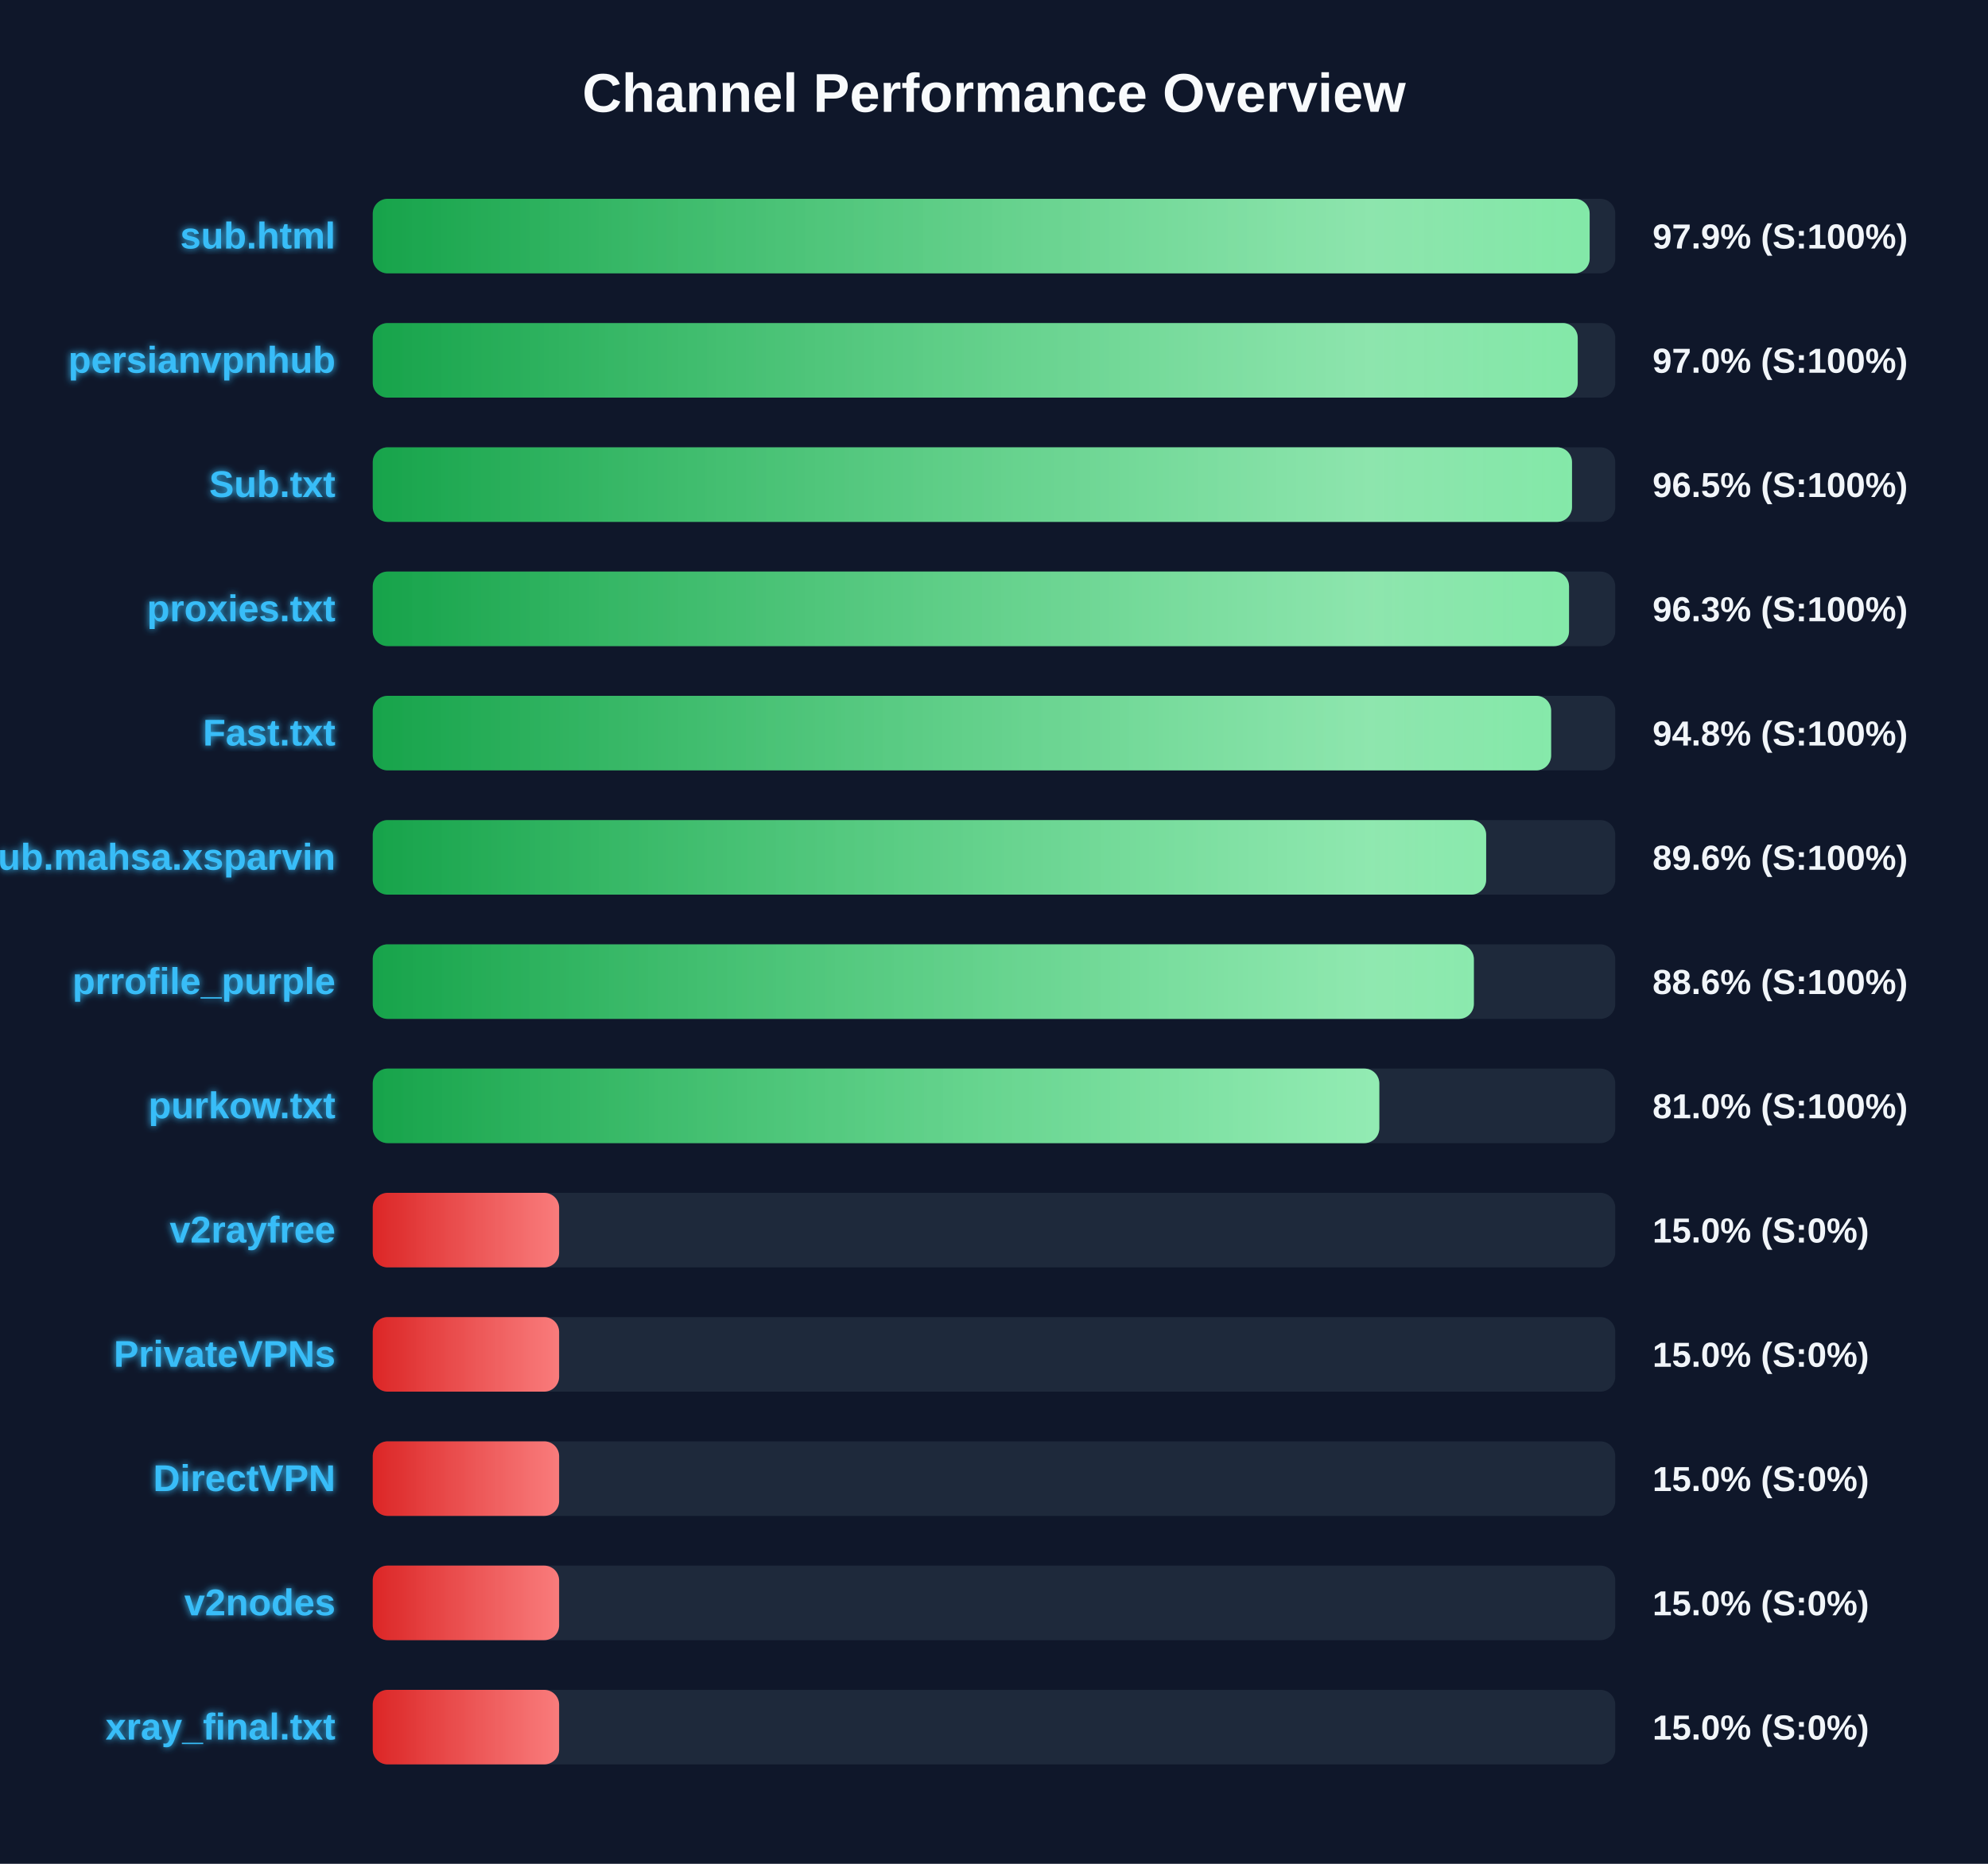
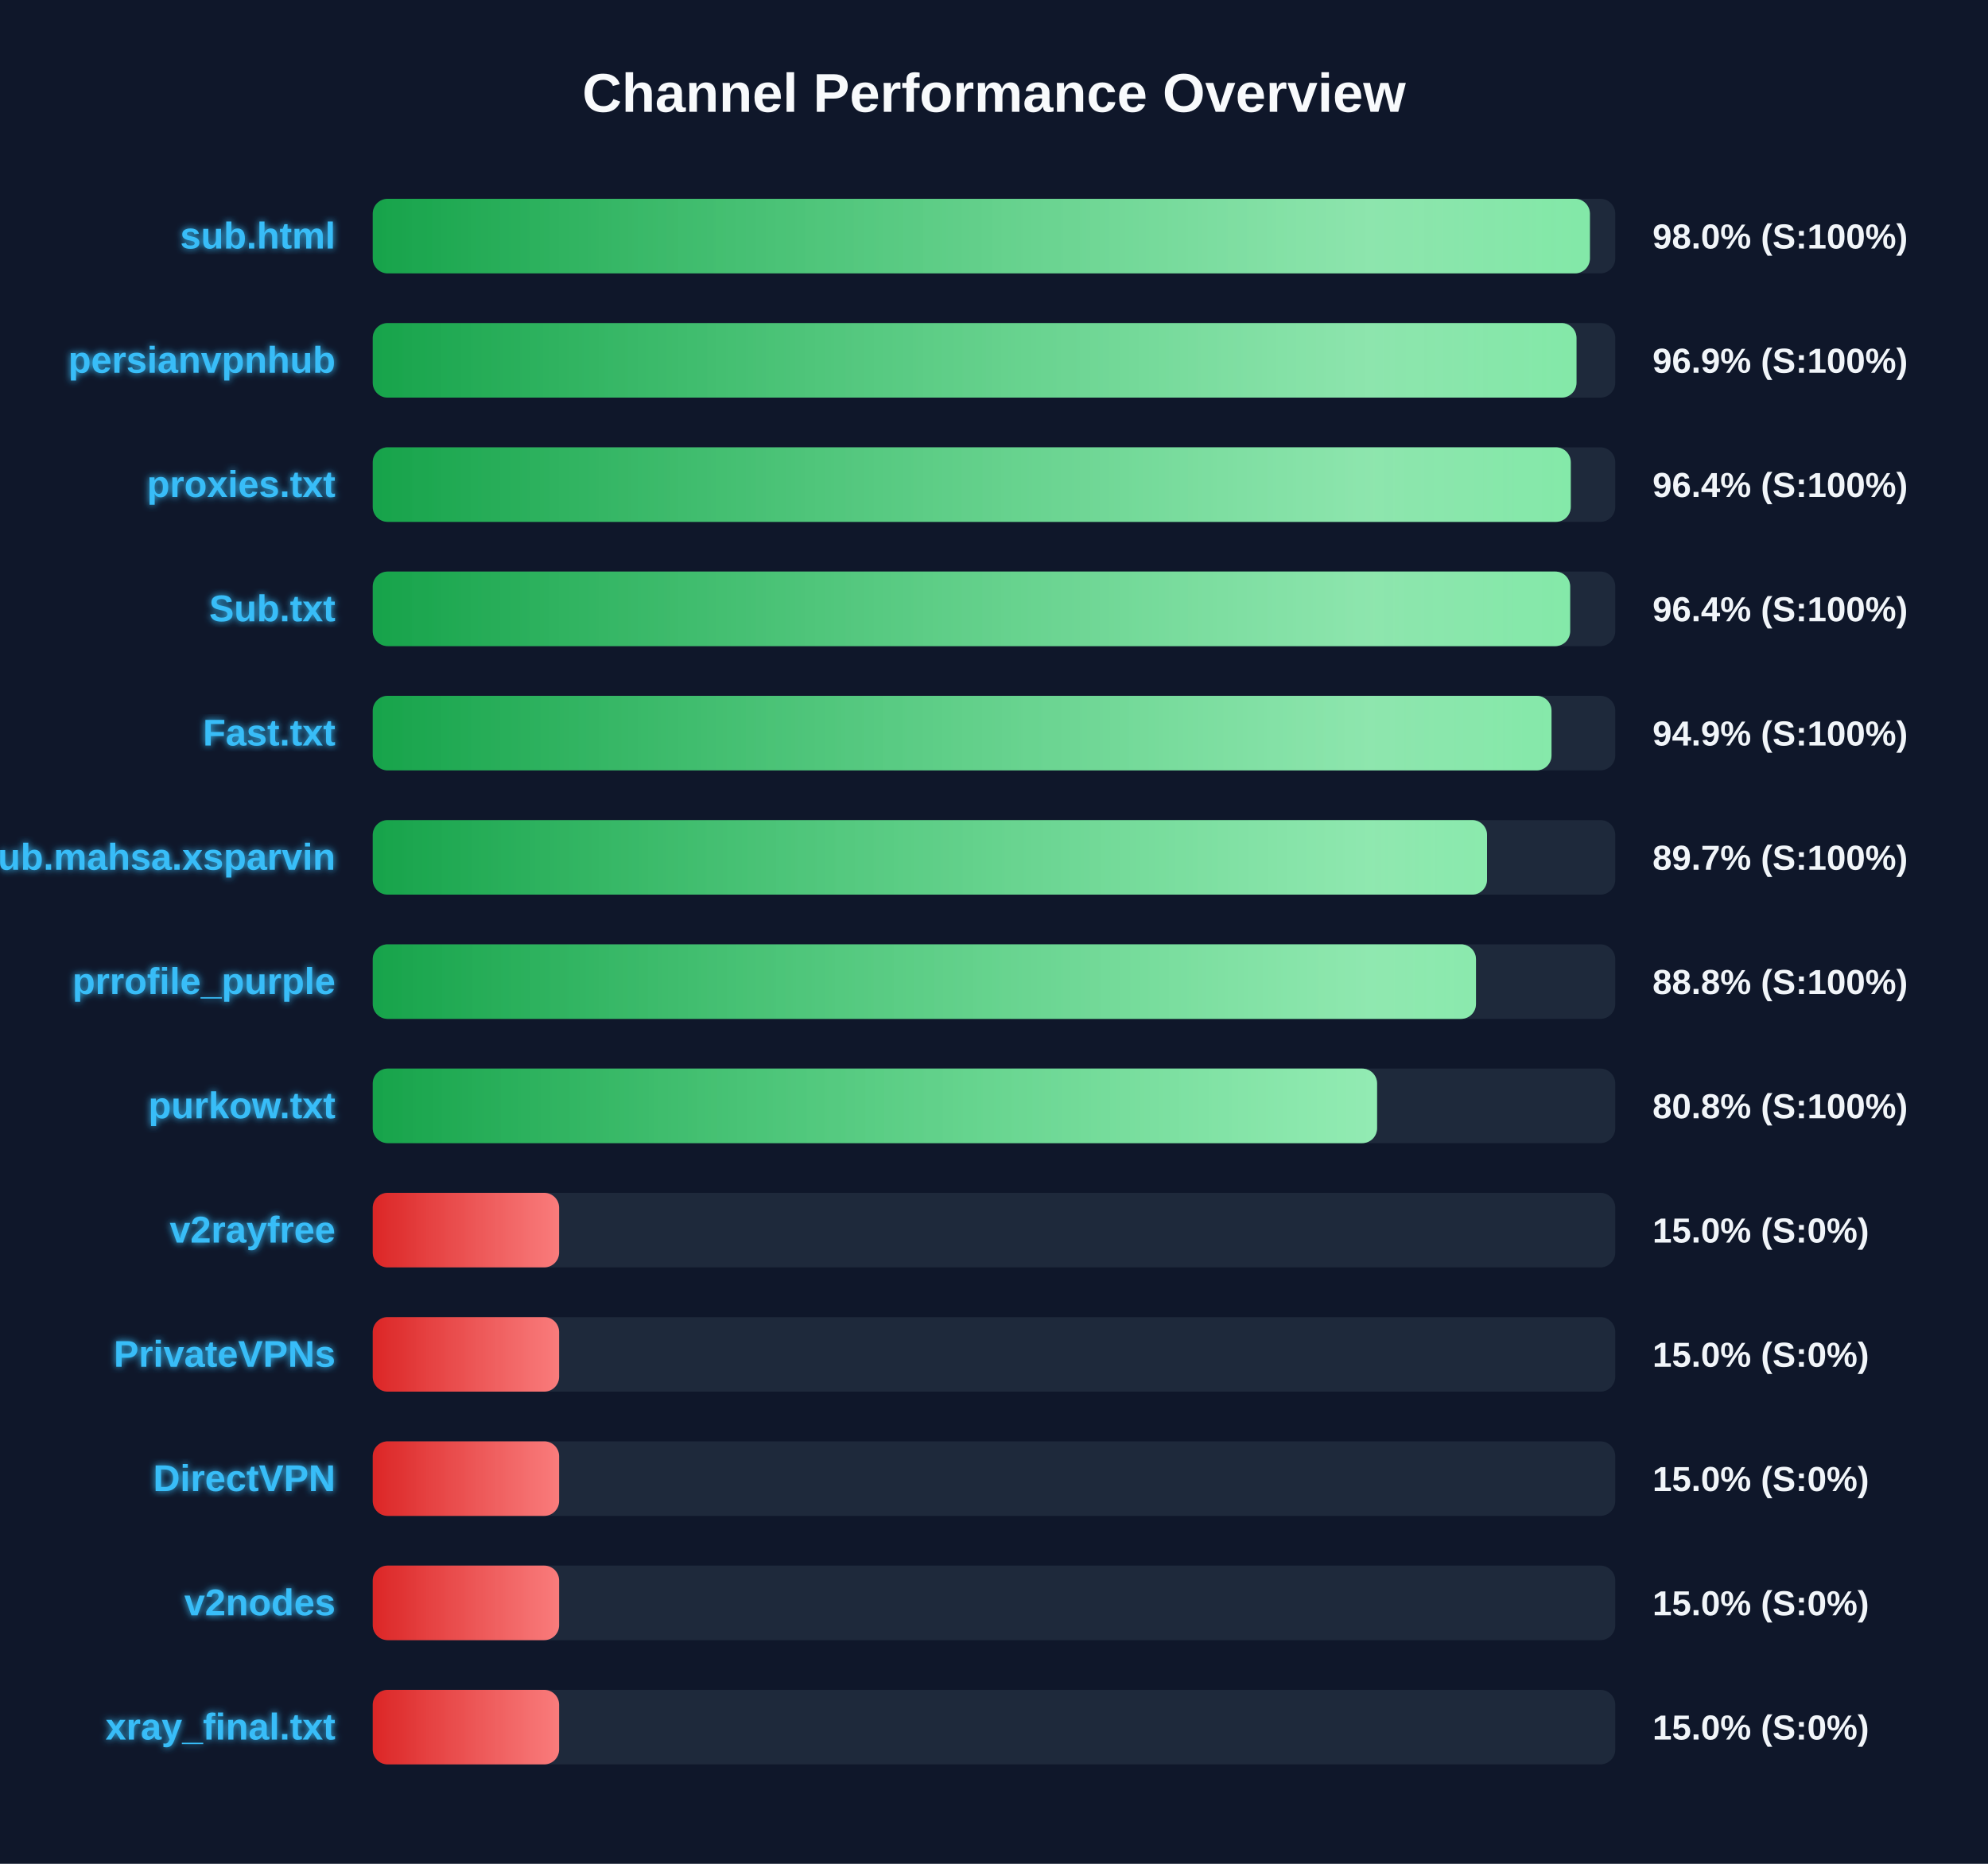
<svg xmlns="http://www.w3.org/2000/svg" width="800" height="750" version="1.1">
  <defs>
    <linearGradient id="grad-green" x1="0%" y1="0%" x2="100%" y2="0%">
      <stop offset="0%" stop-color="#16a34a" />
      <stop offset="100%" stop-color="#4ade80" />
    </linearGradient>
    <linearGradient id="grad-yellow" x1="0%" y1="0%" x2="100%" y2="0%">
      <stop offset="0%" stop-color="#ca8a04" />
      <stop offset="100%" stop-color="#fde047" />
    </linearGradient>
    <linearGradient id="grad-red" x1="0%" y1="0%" x2="100%" y2="0%">
      <stop offset="0%" stop-color="#dc2626" />
      <stop offset="100%" stop-color="#f87171" />
    </linearGradient>
    <linearGradient id="shimmer" x1="0%" y1="0%" x2="100%" y2="0%">
      <stop offset="0%" stop-color="rgba(255,255,255,0)" />
      <stop offset="50%" stop-color="rgba(255,255,255,0.4)" />
      <stop offset="100%" stop-color="rgba(255,255,255,0)" />
    </linearGradient>
    <filter id="glow" x="-20%" y="-20%" width="140%" height="140%">
      <feGaussianBlur stdDeviation="1.5" result="blur" />
      <feComposite in="SourceGraphic" in2="blur" operator="over" />
    </filter>
  </defs>
  <style>
        .bg-rect { fill: #0f172a; }
        .title { font: bold 22px 'Segoe UI', Arial, sans-serif; fill: #f8fafc; }
        .row { font: bold 15px 'Segoe UI', Arial, sans-serif; fill: #38bdf8; filter: url(#glow); }
        .score { font: bold 14px 'Segoe UI', Arial, sans-serif; fill: #f1f5f9; }
        @keyframes shimmer-anim {
            0% { transform: translateX(-100%); }
            100% { transform: translateX(200%); }
        }
        .shimmer-rect {
            animation: shimmer-anim 2.5s infinite linear;
        }
    </style>
  <rect width="100%" height="100%" class="bg-rect" />
  <text x="400" y="45" text-anchor="middle" class="title">Channel Performance Overview</text>
  <rect x="150" y="80" width="500" height="30" fill="#1e293b" rx="6" />
  <clipPath id="clip-0">
-     <rect x="150" y="80" width="489.7" height="30" rx="6" />
+     <rect x="150" y="80" width="489.8" height="30" rx="6" />
  </clipPath>
-   <rect x="150" y="80" width="489.7" height="30" fill="url(#grad-green)" rx="6" />
+   <rect x="150" y="80" width="489.8" height="30" fill="url(#grad-green)" rx="6" />
  <g clip-path="url(#clip-0)">
    <rect x="150" y="80" width="100%" height="30" fill="url(#shimmer)" class="shimmer-rect" />
  </g>
  <text x="135" y="100" text-anchor="end" class="row">sub.html</text>
-   <text x="665" y="100" text-anchor="start" class="score">97.9% (S:100%)</text>
+   <text x="665" y="100" text-anchor="start" class="score">98.0% (S:100%)</text>
  <rect x="150" y="130" width="500" height="30" fill="#1e293b" rx="6" />
  <clipPath id="clip-1">
-     <rect x="150" y="130" width="484.9" height="30" rx="6" />
+     <rect x="150" y="130" width="484.4" height="30" rx="6" />
  </clipPath>
-   <rect x="150" y="130" width="484.9" height="30" fill="url(#grad-green)" rx="6" />
+   <rect x="150" y="130" width="484.4" height="30" fill="url(#grad-green)" rx="6" />
  <g clip-path="url(#clip-1)">
    <rect x="150" y="130" width="100%" height="30" fill="url(#shimmer)" class="shimmer-rect" />
  </g>
  <text x="135" y="150" text-anchor="end" class="row">persianvpnhub</text>
-   <text x="665" y="150" text-anchor="start" class="score">97.0% (S:100%)</text>
+   <text x="665" y="150" text-anchor="start" class="score">96.9% (S:100%)</text>
  <rect x="150" y="180" width="500" height="30" fill="#1e293b" rx="6" />
  <clipPath id="clip-2">
-     <rect x="150" y="180" width="482.6" height="30" rx="6" />
+     <rect x="150" y="180" width="482.1" height="30" rx="6" />
  </clipPath>
-   <rect x="150" y="180" width="482.6" height="30" fill="url(#grad-green)" rx="6" />
+   <rect x="150" y="180" width="482.1" height="30" fill="url(#grad-green)" rx="6" />
  <g clip-path="url(#clip-2)">
    <rect x="150" y="180" width="100%" height="30" fill="url(#shimmer)" class="shimmer-rect" />
  </g>
-   <text x="135" y="200" text-anchor="end" class="row">Sub.txt</text>
-   <text x="665" y="200" text-anchor="start" class="score">96.5% (S:100%)</text>
+   <text x="135" y="200" text-anchor="end" class="row">proxies.txt</text>
+   <text x="665" y="200" text-anchor="start" class="score">96.4% (S:100%)</text>
  <rect x="150" y="230" width="500" height="30" fill="#1e293b" rx="6" />
  <clipPath id="clip-3">
-     <rect x="150" y="230" width="481.4" height="30" rx="6" />
+     <rect x="150" y="230" width="481.85" height="30" rx="6" />
  </clipPath>
-   <rect x="150" y="230" width="481.4" height="30" fill="url(#grad-green)" rx="6" />
+   <rect x="150" y="230" width="481.85" height="30" fill="url(#grad-green)" rx="6" />
  <g clip-path="url(#clip-3)">
    <rect x="150" y="230" width="100%" height="30" fill="url(#shimmer)" class="shimmer-rect" />
  </g>
-   <text x="135" y="250" text-anchor="end" class="row">proxies.txt</text>
-   <text x="665" y="250" text-anchor="start" class="score">96.3% (S:100%)</text>
+   <text x="135" y="250" text-anchor="end" class="row">Sub.txt</text>
+   <text x="665" y="250" text-anchor="start" class="score">96.4% (S:100%)</text>
  <rect x="150" y="280" width="500" height="30" fill="#1e293b" rx="6" />
  <clipPath id="clip-4">
-     <rect x="150" y="280" width="474.2" height="30" rx="6" />
+     <rect x="150" y="280" width="474.35" height="30" rx="6" />
  </clipPath>
-   <rect x="150" y="280" width="474.2" height="30" fill="url(#grad-green)" rx="6" />
+   <rect x="150" y="280" width="474.35" height="30" fill="url(#grad-green)" rx="6" />
  <g clip-path="url(#clip-4)">
    <rect x="150" y="280" width="100%" height="30" fill="url(#shimmer)" class="shimmer-rect" />
  </g>
  <text x="135" y="300" text-anchor="end" class="row">Fast.txt</text>
-   <text x="665" y="300" text-anchor="start" class="score">94.8% (S:100%)</text>
+   <text x="665" y="300" text-anchor="start" class="score">94.9% (S:100%)</text>
  <rect x="150" y="330" width="500" height="30" fill="#1e293b" rx="6" />
  <clipPath id="clip-5">
-     <rect x="150" y="330" width="448.05" height="30" rx="6" />
+     <rect x="150" y="330" width="448.4" height="30" rx="6" />
  </clipPath>
-   <rect x="150" y="330" width="448.05" height="30" fill="url(#grad-green)" rx="6" />
+   <rect x="150" y="330" width="448.4" height="30" fill="url(#grad-green)" rx="6" />
  <g clip-path="url(#clip-5)">
    <rect x="150" y="330" width="100%" height="30" fill="url(#shimmer)" class="shimmer-rect" />
  </g>
  <text x="135" y="350" text-anchor="end" class="row">Sub.mahsa.xsparvin</text>
-   <text x="665" y="350" text-anchor="start" class="score">89.6% (S:100%)</text>
+   <text x="665" y="350" text-anchor="start" class="score">89.7% (S:100%)</text>
  <rect x="150" y="380" width="500" height="30" fill="#1e293b" rx="6" />
  <clipPath id="clip-6">
-     <rect x="150" y="380" width="443.1" height="30" rx="6" />
+     <rect x="150" y="380" width="443.95" height="30" rx="6" />
  </clipPath>
-   <rect x="150" y="380" width="443.1" height="30" fill="url(#grad-green)" rx="6" />
+   <rect x="150" y="380" width="443.95" height="30" fill="url(#grad-green)" rx="6" />
  <g clip-path="url(#clip-6)">
    <rect x="150" y="380" width="100%" height="30" fill="url(#shimmer)" class="shimmer-rect" />
  </g>
  <text x="135" y="400" text-anchor="end" class="row">prrofile_purple</text>
-   <text x="665" y="400" text-anchor="start" class="score">88.6% (S:100%)</text>
+   <text x="665" y="400" text-anchor="start" class="score">88.8% (S:100%)</text>
  <rect x="150" y="430" width="500" height="30" fill="#1e293b" rx="6" />
  <clipPath id="clip-7">
-     <rect x="150" y="430" width="405.05" height="30" rx="6" />
+     <rect x="150" y="430" width="404.15" height="30" rx="6" />
  </clipPath>
-   <rect x="150" y="430" width="405.05" height="30" fill="url(#grad-green)" rx="6" />
+   <rect x="150" y="430" width="404.15" height="30" fill="url(#grad-green)" rx="6" />
  <g clip-path="url(#clip-7)">
    <rect x="150" y="430" width="100%" height="30" fill="url(#shimmer)" class="shimmer-rect" />
  </g>
  <text x="135" y="450" text-anchor="end" class="row">purkow.txt</text>
-   <text x="665" y="450" text-anchor="start" class="score">81.0% (S:100%)</text>
+   <text x="665" y="450" text-anchor="start" class="score">80.8% (S:100%)</text>
  <rect x="150" y="480" width="500" height="30" fill="#1e293b" rx="6" />
  <clipPath id="clip-8">
    <rect x="150" y="480" width="75.0" height="30" rx="6" />
  </clipPath>
  <rect x="150" y="480" width="75.0" height="30" fill="url(#grad-red)" rx="6" />
  <g clip-path="url(#clip-8)">
    <rect x="150" y="480" width="100%" height="30" fill="url(#shimmer)" class="shimmer-rect" />
  </g>
  <text x="135" y="500" text-anchor="end" class="row">v2rayfree</text>
  <text x="665" y="500" text-anchor="start" class="score">15.0% (S:0%)</text>
  <rect x="150" y="530" width="500" height="30" fill="#1e293b" rx="6" />
  <clipPath id="clip-9">
    <rect x="150" y="530" width="75.0" height="30" rx="6" />
  </clipPath>
  <rect x="150" y="530" width="75.0" height="30" fill="url(#grad-red)" rx="6" />
  <g clip-path="url(#clip-9)">
    <rect x="150" y="530" width="100%" height="30" fill="url(#shimmer)" class="shimmer-rect" />
  </g>
  <text x="135" y="550" text-anchor="end" class="row">PrivateVPNs</text>
  <text x="665" y="550" text-anchor="start" class="score">15.0% (S:0%)</text>
  <rect x="150" y="580" width="500" height="30" fill="#1e293b" rx="6" />
  <clipPath id="clip-10">
    <rect x="150" y="580" width="75.0" height="30" rx="6" />
  </clipPath>
  <rect x="150" y="580" width="75.0" height="30" fill="url(#grad-red)" rx="6" />
  <g clip-path="url(#clip-10)">
    <rect x="150" y="580" width="100%" height="30" fill="url(#shimmer)" class="shimmer-rect" />
  </g>
  <text x="135" y="600" text-anchor="end" class="row">DirectVPN</text>
  <text x="665" y="600" text-anchor="start" class="score">15.0% (S:0%)</text>
  <rect x="150" y="630" width="500" height="30" fill="#1e293b" rx="6" />
  <clipPath id="clip-11">
    <rect x="150" y="630" width="75.0" height="30" rx="6" />
  </clipPath>
  <rect x="150" y="630" width="75.0" height="30" fill="url(#grad-red)" rx="6" />
  <g clip-path="url(#clip-11)">
    <rect x="150" y="630" width="100%" height="30" fill="url(#shimmer)" class="shimmer-rect" />
  </g>
  <text x="135" y="650" text-anchor="end" class="row">v2nodes</text>
  <text x="665" y="650" text-anchor="start" class="score">15.0% (S:0%)</text>
  <rect x="150" y="680" width="500" height="30" fill="#1e293b" rx="6" />
  <clipPath id="clip-12">
    <rect x="150" y="680" width="75.0" height="30" rx="6" />
  </clipPath>
  <rect x="150" y="680" width="75.0" height="30" fill="url(#grad-red)" rx="6" />
  <g clip-path="url(#clip-12)">
    <rect x="150" y="680" width="100%" height="30" fill="url(#shimmer)" class="shimmer-rect" />
  </g>
  <text x="135" y="700" text-anchor="end" class="row">xray_final.txt</text>
  <text x="665" y="700" text-anchor="start" class="score">15.0% (S:0%)</text>
</svg>
